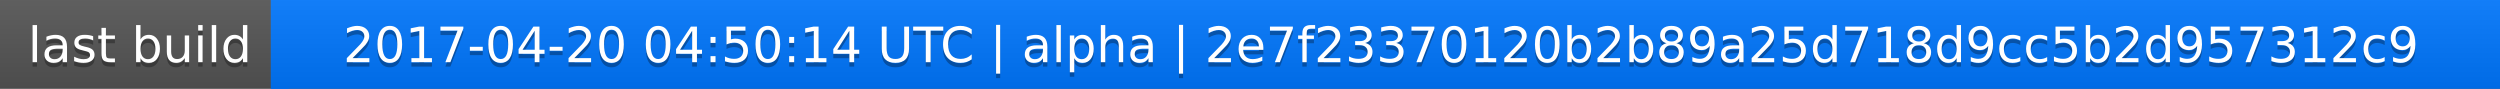
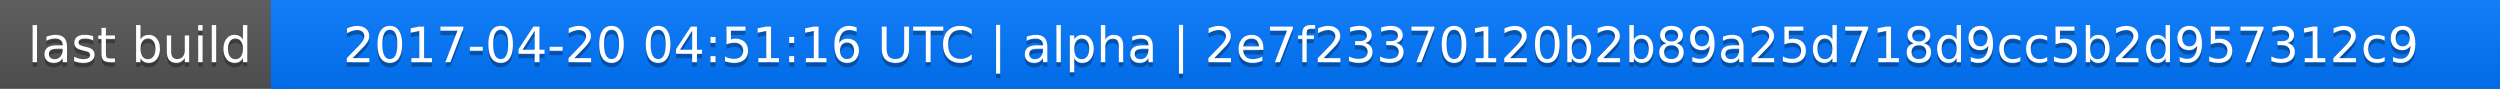
<svg xmlns="http://www.w3.org/2000/svg" width="563" height="20">
  <linearGradient id="a" x2="0" y2="100%">
    <stop offset="0" stop-color="#bbb" stop-opacity=".1" />
    <stop offset="1" stop-opacity=".1" />
  </linearGradient>
  <rect rx="0" width="563" height="20" fill="#555" />
  <rect rx="0" x="61" width="502" height="20" fill="#07f" />
  <path fill="#07f" d="M61 0h4v20h-4z" />
  <rect rx="0" width="563" height="20" fill="url(#a)" />
  <g fill="#fff" text-anchor="middle" font-family="DejaVu Sans,Verdana,Geneva,sans-serif" font-size="11">
    <text x="31.5" y="15" fill="#010101" fill-opacity=".3">last build</text>
    <text x="31.5" y="14">last build</text>
-     <text x="311" y="15" fill="#010101" fill-opacity=".3">2017-04-20 04:50:14 UTC | alpha | 2e7f23370120b2b89a25d718d9cc5b2d957312c9</text>
-     <text x="311" y="14">2017-04-20 04:50:14 UTC | alpha | 2e7f23370120b2b89a25d718d9cc5b2d957312c9</text>
+     <text x="311" y="15" fill="#010101" fill-opacity=".3">2017-04-20 04:51:16 UTC | alpha | 2e7f23370120b2b89a25d718d9cc5b2d957312c9</text>
+     <text x="311" y="14">2017-04-20 04:51:16 UTC | alpha | 2e7f23370120b2b89a25d718d9cc5b2d957312c9</text>
  </g>
</svg>
